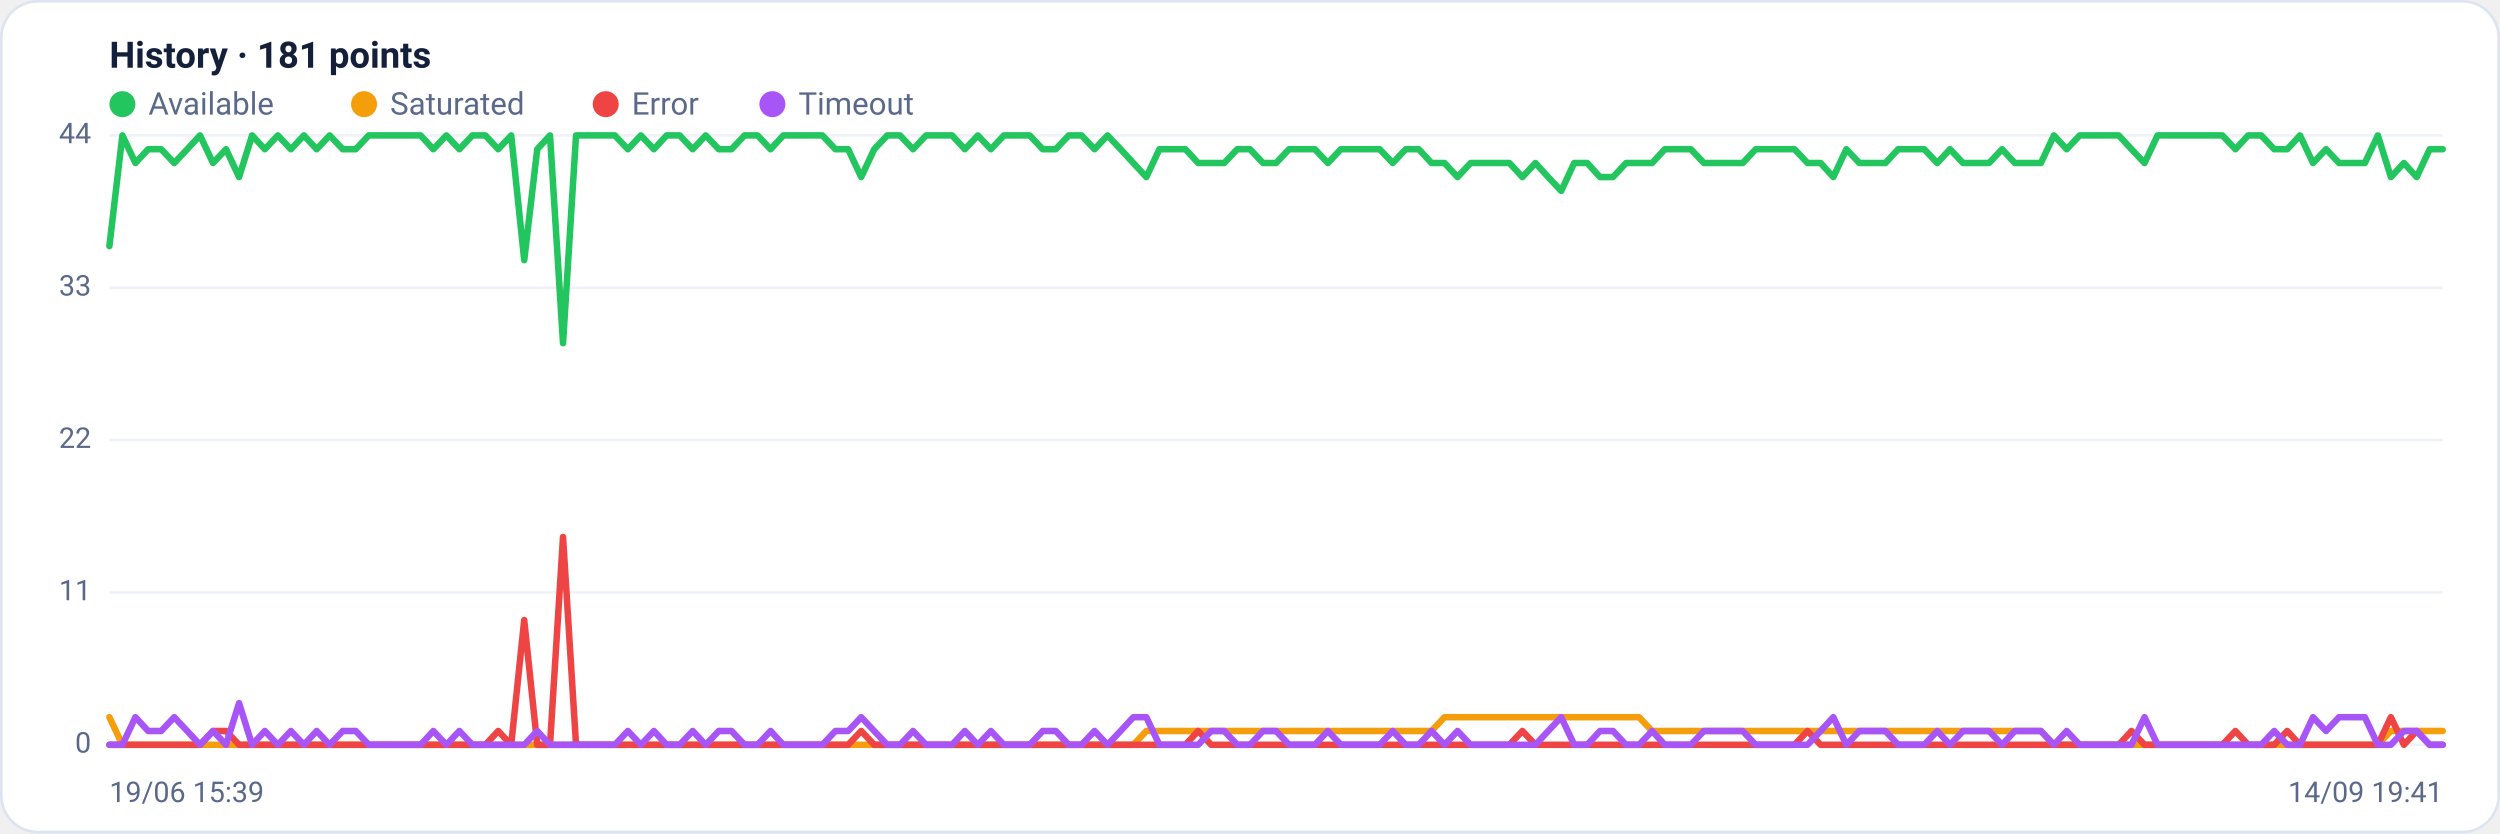
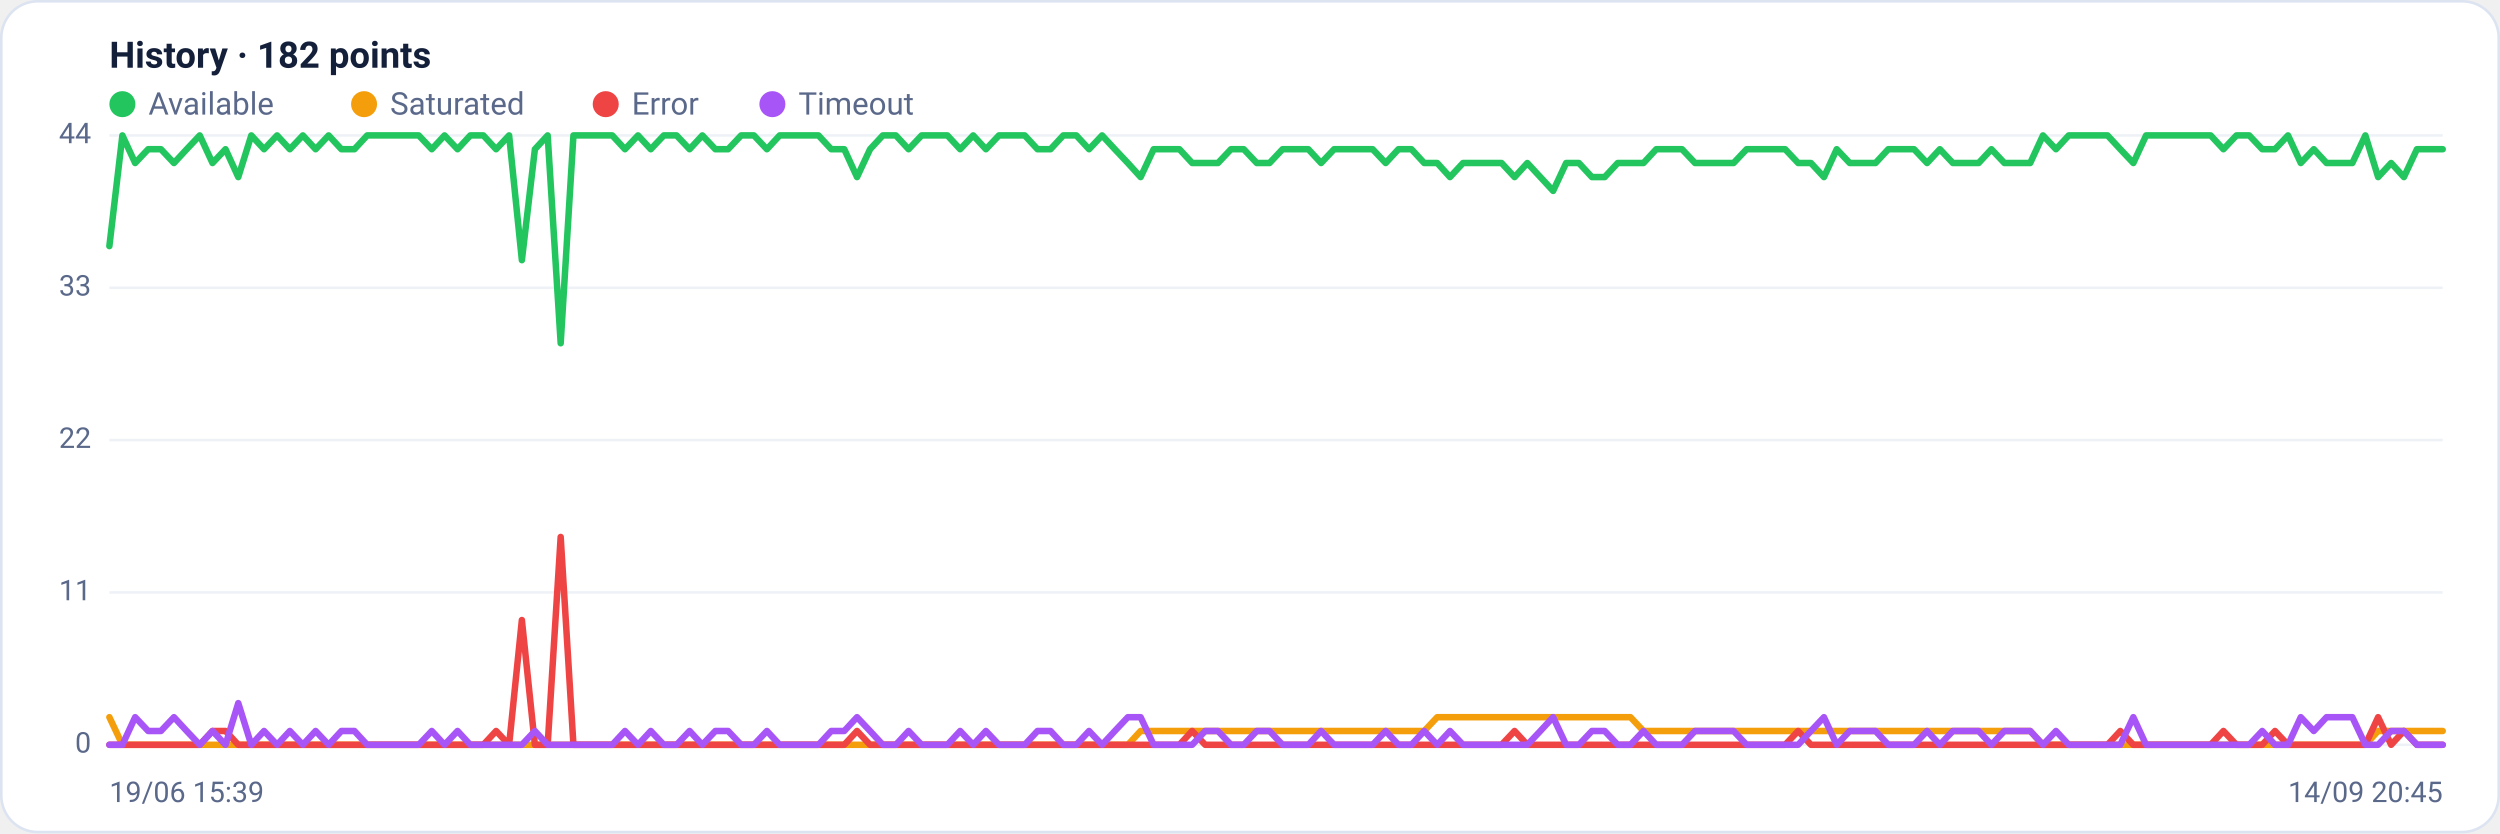
<svg xmlns="http://www.w3.org/2000/svg" viewBox="0 0 960 320" width="960" height="320" font-family="Segoe UI, system-ui, -apple-system, Roboto, Helvetica, Arial, sans-serif" role="img" aria-label="Availability history per region">
  <rect x="0.5" y="0.5" width="959" height="319" rx="14" fill="#ffffff" stroke="#dce3f1" />
-   <text x="42" y="26" font-size="14" font-weight="600" fill="#14203a">History · 181 points</text>
+   <text x="42" y="26" font-size="14" font-weight="600" fill="#14203a">History · 182 points</text>
  <circle cx="47" cy="40" r="5" fill="#22c55e" />
  <text x="57" y="44" font-size="12" fill="#5a688a">Available</text>
  <circle cx="139.8" cy="40" r="5" fill="#f59e0b" />
  <text x="149.8" y="44" font-size="12" fill="#5a688a">Saturated</text>
  <circle cx="232.6" cy="40" r="5" fill="#ef4444" />
  <text x="242.6" y="44" font-size="12" fill="#5a688a">Error</text>
  <circle cx="296.6" cy="40" r="5" fill="#a855f7" />
  <text x="306.6" y="44" font-size="12" fill="#5a688a">Timeout</text>
  <line x1="42" y1="286.0" x2="938" y2="286.0" stroke="#eef2f7" stroke-width="1" />
  <text x="35" y="289.0" text-anchor="end" font-size="11" fill="#5a688a">0</text>
  <line x1="42" y1="227.5" x2="938" y2="227.5" stroke="#eef2f7" stroke-width="1" />
  <text x="35" y="230.5" text-anchor="end" font-size="11" fill="#5a688a">11</text>
  <line x1="42" y1="169.0" x2="938" y2="169.0" stroke="#eef2f7" stroke-width="1" />
  <text x="35" y="172.0" text-anchor="end" font-size="11" fill="#5a688a">22</text>
  <line x1="42" y1="110.5" x2="938" y2="110.5" stroke="#eef2f7" stroke-width="1" />
  <text x="35" y="113.5" text-anchor="end" font-size="11" fill="#5a688a">33</text>
  <line x1="42" y1="52.0" x2="938" y2="52.0" stroke="#eef2f7" stroke-width="1" />
  <text x="35" y="55.0" text-anchor="end" font-size="11" fill="#5a688a">44</text>
-   <polyline fill="none" stroke="#22c55e" stroke-width="2.5" stroke-linejoin="round" stroke-linecap="round" points="42.0,94.5 47.0,52.0 52.0,62.6 56.9,57.3 61.9,57.3 66.9,62.6 71.9,57.3 76.8,52.0 81.8,62.6 86.8,57.3 91.8,68.0 96.8,52.0 101.7,57.3 106.7,52.0 111.7,57.3 116.7,52.0 121.6,57.3 126.6,52.0 131.6,57.3 136.6,57.3 141.6,52.0 146.5,52.0 151.5,52.0 156.5,52.0 161.5,52.0 166.4,57.3 171.4,52.0 176.4,57.3 181.4,52.0 186.4,52.0 191.3,57.3 196.3,52.0 201.3,99.9 206.3,57.3 211.2,52.0 216.2,131.8 221.2,52.0 226.2,52.0 231.2,52.0 236.1,52.0 241.1,57.3 246.1,52.0 251.1,57.3 256.0,52.0 261.0,52.0 266.0,57.3 271.0,52.0 276.0,57.3 280.9,57.3 285.9,52.0 290.9,52.0 295.9,57.3 300.8,52.0 305.8,52.0 310.8,52.0 315.8,52.0 320.8,57.3 325.7,57.3 330.7,68.0 335.7,57.3 340.7,52.0 345.6,52.0 350.6,57.3 355.6,52.0 360.6,52.0 365.6,52.0 370.5,57.3 375.5,52.0 380.5,57.3 385.5,52.0 390.4,52.0 395.4,52.0 400.4,57.3 405.4,57.3 410.4,52.0 415.3,52.0 420.3,57.3 425.3,52.0 430.3,57.3 435.2,62.6 440.2,68.0 445.2,57.3 450.2,57.3 455.2,57.3 460.1,62.6 465.1,62.6 470.1,62.6 475.1,57.3 480.0,57.3 485.0,62.6 490.0,62.6 495.0,57.3 500.0,57.3 504.9,57.3 509.9,62.6 514.9,57.3 519.9,57.3 524.8,57.3 529.8,57.3 534.8,62.6 539.8,57.3 544.8,57.3 549.7,62.6 554.7,62.6 559.7,68.0 564.7,62.6 569.6,62.6 574.6,62.6 579.6,62.6 584.6,68.0 589.6,62.6 594.5,68.0 599.5,73.3 604.5,62.6 609.5,62.6 614.4,68.0 619.4,68.0 624.4,62.6 629.4,62.6 634.4,62.6 639.3,57.3 644.3,57.3 649.3,57.3 654.3,62.6 659.2,62.6 664.2,62.6 669.2,62.6 674.2,57.3 679.2,57.3 684.1,57.3 689.1,57.3 694.1,62.6 699.1,62.6 704.0,68.0 709.0,57.3 714.0,62.6 719.0,62.6 724.0,62.6 728.9,57.3 733.9,57.3 738.9,57.3 743.9,62.6 748.8,57.3 753.8,62.6 758.8,62.6 763.8,62.6 768.8,57.3 773.7,62.6 778.7,62.6 783.7,62.6 788.7,52.0 793.6,57.3 798.6,52.0 803.6,52.0 808.6,52.0 813.6,52.0 818.5,57.3 823.5,62.6 828.5,52.0 833.5,52.0 838.4,52.0 843.4,52.0 848.4,52.0 853.4,52.0 858.4,57.3 863.3,52.0 868.3,52.0 873.3,57.3 878.3,57.3 883.2,52.0 888.2,62.6 893.2,57.3 898.2,62.6 903.2,62.6 908.1,62.6 913.1,52.0 918.1,68.0 923.1,62.6 928.0,68.0 933.0,57.3 938.0,57.3" />
-   <polyline fill="none" stroke="#f59e0b" stroke-width="2.5" stroke-linejoin="round" stroke-linecap="round" points="42.0,275.4 47.0,286.0 52.0,286.0 56.9,286.0 61.9,286.0 66.9,286.0 71.9,286.0 76.8,286.0 81.8,286.0 86.8,286.0 91.8,286.0 96.8,286.0 101.7,286.0 106.7,286.0 111.7,286.0 116.7,286.0 121.6,286.0 126.6,286.0 131.6,286.0 136.6,286.0 141.6,286.0 146.5,286.0 151.5,286.0 156.5,286.0 161.5,286.0 166.4,286.0 171.4,286.0 176.4,286.0 181.4,286.0 186.4,286.0 191.3,286.0 196.3,286.0 201.3,286.0 206.3,286.0 211.2,286.0 216.2,286.0 221.2,286.0 226.2,286.0 231.2,286.0 236.1,286.0 241.1,286.0 246.1,286.0 251.1,286.0 256.0,286.0 261.0,286.0 266.0,286.0 271.0,286.0 276.0,286.0 280.9,286.0 285.9,286.0 290.9,286.0 295.9,286.0 300.8,286.0 305.8,286.0 310.8,286.0 315.8,286.0 320.8,286.0 325.7,286.0 330.7,286.0 335.7,286.0 340.7,286.0 345.6,286.0 350.6,286.0 355.6,286.0 360.6,286.0 365.6,286.0 370.5,286.0 375.5,286.0 380.5,286.0 385.5,286.0 390.4,286.0 395.4,286.0 400.4,286.0 405.4,286.0 410.4,286.0 415.3,286.0 420.3,286.0 425.3,286.0 430.3,286.0 435.2,286.0 440.2,280.7 445.2,280.7 450.2,280.7 455.2,280.7 460.1,280.7 465.1,280.7 470.1,280.7 475.1,280.7 480.0,280.7 485.0,280.7 490.0,280.7 495.0,280.7 500.0,280.7 504.9,280.7 509.9,280.7 514.9,280.7 519.9,280.7 524.8,280.7 529.8,280.7 534.8,280.7 539.8,280.7 544.8,280.7 549.7,280.7 554.7,275.4 559.7,275.4 564.7,275.4 569.6,275.4 574.6,275.4 579.6,275.4 584.6,275.4 589.6,275.4 594.5,275.4 599.5,275.4 604.5,275.4 609.5,275.4 614.4,275.4 619.4,275.4 624.4,275.4 629.4,275.4 634.4,280.7 639.3,280.7 644.3,280.7 649.3,280.7 654.3,280.7 659.2,280.7 664.2,280.7 669.2,280.7 674.2,280.7 679.2,280.7 684.1,280.7 689.1,280.7 694.1,280.7 699.1,280.7 704.0,280.7 709.0,280.7 714.0,280.7 719.0,280.7 724.0,280.7 728.9,280.7 733.9,280.7 738.9,280.7 743.9,280.7 748.8,280.7 753.8,280.7 758.8,280.7 763.8,280.7 768.8,280.7 773.7,280.7 778.7,280.7 783.7,280.7 788.7,286.0 793.6,286.0 798.6,286.0 803.6,286.0 808.6,286.0 813.6,286.0 818.5,286.0 823.5,286.0 828.5,286.0 833.5,286.0 838.4,286.0 843.4,286.0 848.4,286.0 853.4,286.0 858.4,286.0 863.3,286.0 868.3,286.0 873.3,286.0 878.3,286.0 883.2,286.0 888.2,286.0 893.2,286.0 898.2,286.0 903.2,286.0 908.1,286.0 913.1,286.0 918.1,280.7 923.1,280.7 928.0,280.7 933.0,280.7 938.0,280.7" />
-   <polyline fill="none" stroke="#ef4444" stroke-width="2.5" stroke-linejoin="round" stroke-linecap="round" points="42.0,286.0 47.0,286.0 52.0,286.0 56.9,286.0 61.9,286.0 66.9,286.0 71.9,286.0 76.8,286.0 81.8,280.7 86.8,280.7 91.8,286.0 96.8,286.0 101.7,286.0 106.7,286.0 111.7,286.0 116.7,286.0 121.6,286.0 126.6,286.0 131.6,286.0 136.6,286.0 141.6,286.0 146.5,286.0 151.5,286.0 156.5,286.0 161.5,286.0 166.4,286.0 171.4,286.0 176.4,286.0 181.4,286.0 186.4,286.0 191.3,280.7 196.3,286.0 201.3,238.1 206.3,286.0 211.2,286.0 216.2,206.2 221.2,286.0 226.2,286.0 231.2,286.0 236.1,286.0 241.1,286.0 246.1,286.0 251.1,286.0 256.0,286.0 261.0,286.0 266.0,286.0 271.0,286.0 276.0,286.0 280.9,286.0 285.9,286.0 290.9,286.0 295.9,286.0 300.8,286.0 305.8,286.0 310.8,286.0 315.8,286.0 320.8,286.0 325.7,286.0 330.7,280.7 335.7,286.0 340.7,286.0 345.6,286.0 350.6,286.0 355.6,286.0 360.6,286.0 365.6,286.0 370.5,286.0 375.5,286.0 380.5,286.0 385.5,286.0 390.4,286.0 395.4,286.0 400.4,286.0 405.4,286.0 410.4,286.0 415.3,286.0 420.3,286.0 425.3,286.0 430.3,286.0 435.2,286.0 440.2,286.0 445.2,286.0 450.2,286.0 455.2,286.0 460.1,280.7 465.1,286.0 470.1,286.0 475.1,286.0 480.0,286.0 485.0,286.0 490.0,286.0 495.0,286.0 500.0,286.0 504.9,286.0 509.9,286.0 514.9,286.0 519.9,286.0 524.8,286.0 529.8,286.0 534.8,286.0 539.8,286.0 544.8,286.0 549.7,286.0 554.7,286.0 559.7,286.0 564.7,286.0 569.6,286.0 574.6,286.0 579.6,286.0 584.6,280.7 589.6,286.0 594.5,286.0 599.5,286.0 604.5,286.0 609.5,286.0 614.4,286.0 619.4,286.0 624.4,286.0 629.4,286.0 634.4,286.0 639.3,286.0 644.3,286.0 649.3,286.0 654.3,286.0 659.2,286.0 664.2,286.0 669.2,286.0 674.2,286.0 679.2,286.0 684.1,286.0 689.1,286.0 694.1,280.7 699.1,286.0 704.0,286.0 709.0,286.0 714.0,286.0 719.0,286.0 724.0,286.0 728.9,286.0 733.9,286.0 738.9,286.0 743.9,286.0 748.8,286.0 753.8,286.0 758.8,286.0 763.8,286.0 768.8,286.0 773.7,286.0 778.7,286.0 783.7,286.0 788.7,286.0 793.6,286.0 798.6,286.0 803.6,286.0 808.6,286.0 813.6,286.0 818.5,280.7 823.5,286.0 828.5,286.0 833.5,286.0 838.4,286.0 843.4,286.0 848.4,286.0 853.4,286.0 858.4,280.7 863.3,286.0 868.3,286.0 873.3,286.0 878.3,280.7 883.2,286.0 888.2,286.0 893.2,286.0 898.2,286.0 903.2,286.0 908.1,286.0 913.1,286.0 918.1,275.4 923.1,286.0 928.0,280.7 933.0,286.0 938.0,286.0" />
-   <polyline fill="none" stroke="#a855f7" stroke-width="2.5" stroke-linejoin="round" stroke-linecap="round" points="42.0,286.0 47.0,286.0 52.0,275.4 56.9,280.7 61.9,280.7 66.9,275.4 71.9,280.7 76.8,286.0 81.8,280.7 86.8,286.0 91.8,270.0 96.8,286.0 101.7,280.7 106.7,286.0 111.7,280.7 116.7,286.0 121.6,280.7 126.6,286.0 131.6,280.7 136.6,280.7 141.6,286.0 146.5,286.0 151.5,286.0 156.5,286.0 161.5,286.0 166.4,280.7 171.4,286.0 176.4,280.7 181.4,286.0 186.4,286.0 191.3,286.0 196.3,286.0 201.3,286.0 206.3,280.7 211.2,286.0 216.2,286.0 221.2,286.0 226.2,286.0 231.2,286.0 236.1,286.0 241.1,280.7 246.1,286.0 251.1,280.7 256.0,286.0 261.0,286.0 266.0,280.7 271.0,286.0 276.0,280.7 280.9,280.7 285.9,286.0 290.9,286.0 295.9,280.7 300.8,286.0 305.8,286.0 310.8,286.0 315.8,286.0 320.8,280.7 325.7,280.7 330.7,275.4 335.7,280.7 340.7,286.0 345.6,286.0 350.6,280.7 355.6,286.0 360.6,286.0 365.6,286.0 370.5,280.7 375.5,286.0 380.5,280.7 385.5,286.0 390.4,286.0 395.4,286.0 400.4,280.7 405.4,280.7 410.4,286.0 415.3,286.0 420.3,280.7 425.3,286.0 430.3,280.7 435.2,275.4 440.2,275.4 445.2,286.0 450.2,286.0 455.2,286.0 460.1,286.0 465.1,280.7 470.1,280.7 475.1,286.0 480.0,286.0 485.0,280.7 490.0,280.7 495.0,286.0 500.0,286.0 504.9,286.0 509.9,280.7 514.9,286.0 519.9,286.0 524.8,286.0 529.8,286.0 534.8,280.7 539.8,286.0 544.8,286.0 549.7,280.7 554.7,286.0 559.7,280.7 564.7,286.0 569.6,286.0 574.6,286.0 579.6,286.0 584.6,286.0 589.6,286.0 594.5,280.7 599.5,275.4 604.5,286.0 609.5,286.0 614.4,280.7 619.4,280.7 624.4,286.0 629.4,286.0 634.4,280.7 639.3,286.0 644.3,286.0 649.3,286.0 654.3,280.7 659.2,280.7 664.2,280.7 669.2,280.7 674.2,286.0 679.2,286.0 684.1,286.0 689.1,286.0 694.1,286.0 699.1,280.7 704.0,275.4 709.0,286.0 714.0,280.7 719.0,280.7 724.0,280.7 728.9,286.0 733.9,286.0 738.9,286.0 743.9,280.7 748.8,286.0 753.8,280.7 758.8,280.7 763.8,280.7 768.8,286.0 773.7,280.7 778.7,280.7 783.7,280.7 788.7,286.0 793.6,280.7 798.6,286.0 803.6,286.0 808.6,286.0 813.6,286.0 818.5,286.0 823.5,275.4 828.5,286.0 833.5,286.0 838.4,286.0 843.4,286.0 848.4,286.0 853.4,286.0 858.4,286.0 863.3,286.0 868.3,286.0 873.3,280.7 878.3,286.0 883.2,286.0 888.2,275.4 893.2,280.7 898.2,275.4 903.2,275.4 908.1,275.4 913.1,286.0 918.1,286.0 923.1,280.7 928.0,280.7 933.0,286.0 938.0,286.0" />
+   <polyline fill="none" stroke="#22c55e" stroke-width="2.5" stroke-linejoin="round" stroke-linecap="round" points="42.0,94.5 47.0,52.0 51.9,62.6 56.9,57.3 61.8,57.3 66.8,62.6 71.7,57.3 76.7,52.0 81.6,62.6 86.6,57.3 91.5,68.0 96.5,52.0 101.4,57.3 106.4,52.0 111.3,57.3 116.3,52.0 121.2,57.3 126.2,52.0 131.1,57.3 136.1,57.3 141.0,52.0 146.0,52.0 150.9,52.0 155.9,52.0 160.8,52.0 165.8,57.3 170.7,52.0 175.7,57.3 180.6,52.0 185.6,52.0 190.5,57.3 195.5,52.0 200.4,99.9 205.4,57.3 210.3,52.0 215.3,131.8 220.2,52.0 225.2,52.0 230.1,52.0 235.1,52.0 240.0,57.3 245.0,52.0 249.9,57.3 254.9,52.0 259.8,52.0 264.8,57.3 269.7,52.0 274.7,57.3 279.6,57.3 284.6,52.0 289.5,52.0 294.5,57.3 299.4,52.0 304.4,52.0 309.3,52.0 314.3,52.0 319.2,57.3 324.2,57.3 329.1,68.0 334.1,57.3 339.0,52.0 344.0,52.0 348.9,57.3 353.9,52.0 358.8,52.0 363.8,52.0 368.7,57.3 373.7,52.0 378.6,57.3 383.6,52.0 388.5,52.0 393.5,52.0 398.4,57.3 403.4,57.3 408.3,52.0 413.3,52.0 418.2,57.3 423.2,52.0 428.1,57.3 433.1,62.6 438.0,68.0 443.0,57.3 447.9,57.3 452.9,57.3 457.8,62.6 462.8,62.6 467.7,62.6 472.7,57.3 477.6,57.3 482.6,62.6 487.5,62.6 492.5,57.3 497.4,57.3 502.4,57.3 507.3,62.6 512.3,57.3 517.2,57.3 522.2,57.3 527.1,57.3 532.1,62.6 537.0,57.3 542.0,57.3 546.9,62.6 551.9,62.6 556.8,68.0 561.8,62.6 566.7,62.6 571.7,62.6 576.6,62.6 581.6,68.0 586.5,62.6 591.5,68.0 596.4,73.3 601.4,62.6 606.3,62.6 611.3,68.0 616.2,68.0 621.2,62.6 626.1,62.6 631.1,62.6 636.0,57.3 641.0,57.3 645.9,57.3 650.9,62.6 655.8,62.6 660.8,62.6 665.7,62.6 670.7,57.3 675.6,57.3 680.6,57.3 685.5,57.3 690.5,62.6 695.4,62.6 700.4,68.0 705.3,57.3 710.3,62.6 715.2,62.6 720.2,62.6 725.1,57.3 730.1,57.3 735.0,57.3 740.0,62.6 744.9,57.3 749.9,62.6 754.8,62.6 759.8,62.6 764.7,57.3 769.7,62.6 774.6,62.6 779.6,62.6 784.5,52.0 789.5,57.3 794.4,52.0 799.4,52.0 804.3,52.0 809.3,52.0 814.2,57.3 819.2,62.6 824.1,52.0 829.1,52.0 834.0,52.0 839.0,52.0 843.9,52.0 848.9,52.0 853.8,57.3 858.8,52.0 863.7,52.0 868.7,57.3 873.6,57.3 878.6,52.0 883.5,62.6 888.5,57.3 893.4,62.6 898.4,62.6 903.3,62.6 908.3,52.0 913.2,68.0 918.2,62.6 923.1,68.0 928.1,57.3 933.0,57.3 938.0,57.3" />
+   <polyline fill="none" stroke="#f59e0b" stroke-width="2.5" stroke-linejoin="round" stroke-linecap="round" points="42.0,275.4 47.0,286.0 51.9,286.0 56.9,286.0 61.8,286.0 66.8,286.0 71.7,286.0 76.7,286.0 81.6,286.0 86.6,286.0 91.5,286.0 96.5,286.0 101.4,286.0 106.4,286.0 111.3,286.0 116.3,286.0 121.2,286.0 126.2,286.0 131.1,286.0 136.1,286.0 141.0,286.0 146.0,286.0 150.9,286.0 155.9,286.0 160.8,286.0 165.8,286.0 170.7,286.0 175.7,286.0 180.6,286.0 185.6,286.0 190.5,286.0 195.5,286.0 200.4,286.0 205.4,286.0 210.3,286.0 215.3,286.0 220.2,286.0 225.2,286.0 230.1,286.0 235.1,286.0 240.0,286.0 245.0,286.0 249.9,286.0 254.9,286.0 259.8,286.0 264.8,286.0 269.7,286.0 274.7,286.0 279.6,286.0 284.6,286.0 289.5,286.0 294.5,286.0 299.4,286.0 304.4,286.0 309.3,286.0 314.3,286.0 319.2,286.0 324.2,286.0 329.1,286.0 334.1,286.0 339.0,286.0 344.0,286.0 348.9,286.0 353.9,286.0 358.8,286.0 363.8,286.0 368.7,286.0 373.7,286.0 378.6,286.0 383.6,286.0 388.5,286.0 393.5,286.0 398.4,286.0 403.4,286.0 408.3,286.0 413.3,286.0 418.2,286.0 423.2,286.0 428.1,286.0 433.1,286.0 438.0,280.7 443.0,280.7 447.9,280.7 452.9,280.7 457.8,280.7 462.8,280.7 467.7,280.7 472.7,280.7 477.6,280.7 482.6,280.7 487.5,280.7 492.5,280.7 497.4,280.7 502.4,280.7 507.3,280.7 512.3,280.7 517.2,280.7 522.2,280.7 527.1,280.7 532.1,280.7 537.0,280.7 542.0,280.7 546.9,280.7 551.9,275.4 556.8,275.4 561.8,275.4 566.7,275.4 571.7,275.4 576.6,275.4 581.6,275.4 586.5,275.4 591.5,275.4 596.4,275.4 601.4,275.4 606.3,275.4 611.3,275.4 616.2,275.4 621.2,275.4 626.1,275.4 631.1,280.7 636.0,280.7 641.0,280.7 645.9,280.7 650.9,280.7 655.8,280.7 660.8,280.7 665.7,280.7 670.7,280.7 675.6,280.7 680.6,280.7 685.5,280.7 690.5,280.7 695.4,280.7 700.4,280.7 705.3,280.7 710.3,280.7 715.2,280.7 720.2,280.7 725.1,280.7 730.1,280.7 735.0,280.7 740.0,280.7 744.9,280.7 749.9,280.7 754.8,280.7 759.8,280.7 764.7,280.7 769.7,280.7 774.6,280.7 779.6,280.7 784.5,286.0 789.5,286.0 794.4,286.0 799.4,286.0 804.3,286.0 809.3,286.0 814.2,286.0 819.2,286.0 824.1,286.0 829.1,286.0 834.0,286.0 839.0,286.0 843.9,286.0 848.9,286.0 853.8,286.0 858.8,286.0 863.7,286.0 868.7,286.0 873.6,286.0 878.6,286.0 883.5,286.0 888.5,286.0 893.4,286.0 898.4,286.0 903.3,286.0 908.3,286.0 913.2,280.7 918.2,280.7 923.1,280.7 928.1,280.7 933.0,280.7 938.0,280.7" />
+   <polyline fill="none" stroke="#ef4444" stroke-width="2.5" stroke-linejoin="round" stroke-linecap="round" points="42.0,286.0 47.0,286.0 51.9,286.0 56.9,286.0 61.8,286.0 66.8,286.0 71.7,286.0 76.7,286.0 81.6,280.7 86.6,280.7 91.5,286.0 96.5,286.0 101.4,286.0 106.4,286.0 111.3,286.0 116.3,286.0 121.2,286.0 126.2,286.0 131.1,286.0 136.1,286.0 141.0,286.0 146.0,286.0 150.9,286.0 155.9,286.0 160.8,286.0 165.8,286.0 170.7,286.0 175.7,286.0 180.6,286.0 185.6,286.0 190.5,280.7 195.5,286.0 200.4,238.1 205.4,286.0 210.3,286.0 215.3,206.2 220.2,286.0 225.2,286.0 230.1,286.0 235.1,286.0 240.0,286.0 245.0,286.0 249.9,286.0 254.9,286.0 259.8,286.0 264.8,286.0 269.7,286.0 274.7,286.0 279.6,286.0 284.6,286.0 289.5,286.0 294.5,286.0 299.4,286.0 304.4,286.0 309.3,286.0 314.3,286.0 319.2,286.0 324.2,286.0 329.1,280.7 334.1,286.0 339.0,286.0 344.0,286.0 348.9,286.0 353.9,286.0 358.8,286.0 363.8,286.0 368.7,286.0 373.7,286.0 378.6,286.0 383.6,286.0 388.5,286.0 393.5,286.0 398.4,286.0 403.4,286.0 408.3,286.0 413.3,286.0 418.2,286.0 423.2,286.0 428.1,286.0 433.1,286.0 438.0,286.0 443.0,286.0 447.9,286.0 452.9,286.0 457.8,280.7 462.8,286.0 467.7,286.0 472.7,286.0 477.6,286.0 482.6,286.0 487.5,286.0 492.5,286.0 497.4,286.0 502.4,286.0 507.3,286.0 512.3,286.0 517.2,286.0 522.2,286.0 527.1,286.0 532.1,286.0 537.0,286.0 542.0,286.0 546.9,286.0 551.9,286.0 556.8,286.0 561.8,286.0 566.7,286.0 571.7,286.0 576.6,286.0 581.6,280.7 586.5,286.0 591.5,286.0 596.4,286.0 601.4,286.0 606.3,286.0 611.3,286.0 616.2,286.0 621.2,286.0 626.1,286.0 631.1,286.0 636.0,286.0 641.0,286.0 645.9,286.0 650.9,286.0 655.8,286.0 660.8,286.0 665.7,286.0 670.7,286.0 675.6,286.0 680.6,286.0 685.5,286.0 690.5,280.7 695.4,286.0 700.4,286.0 705.3,286.0 710.3,286.0 715.2,286.0 720.2,286.0 725.1,286.0 730.1,286.0 735.0,286.0 740.0,286.0 744.9,286.0 749.9,286.0 754.8,286.0 759.8,286.0 764.7,286.0 769.7,286.0 774.6,286.0 779.6,286.0 784.5,286.0 789.5,286.0 794.4,286.0 799.4,286.0 804.3,286.0 809.3,286.0 814.2,280.7 819.2,286.0 824.1,286.0 829.1,286.0 834.0,286.0 839.0,286.0 843.9,286.0 848.9,286.0 853.8,280.7 858.8,286.0 863.7,286.0 868.7,286.0 873.6,280.7 878.6,286.0 883.5,286.0 888.5,286.0 893.4,286.0 898.4,286.0 903.3,286.0 908.3,286.0 913.2,275.4 918.2,286.0 923.1,280.7 928.1,286.0 933.0,286.0 938.0,286.0" />
+   <polyline fill="none" stroke="#a855f7" stroke-width="2.5" stroke-linejoin="round" stroke-linecap="round" points="42.0,286.0 47.0,286.0 51.9,275.4 56.9,280.7 61.8,280.7 66.8,275.4 71.7,280.7 76.7,286.0 81.6,280.7 86.6,286.0 91.5,270.0 96.5,286.0 101.4,280.7 106.4,286.0 111.3,280.7 116.3,286.0 121.2,280.7 126.2,286.0 131.1,280.7 136.1,280.7 141.0,286.0 146.0,286.0 150.9,286.0 155.9,286.0 160.8,286.0 165.8,280.7 170.7,286.0 175.7,280.7 180.6,286.0 185.6,286.0 190.5,286.0 195.5,286.0 200.4,286.0 205.4,280.7 210.3,286.0 215.3,286.0 220.2,286.0 225.2,286.0 230.1,286.0 235.1,286.0 240.0,280.7 245.0,286.0 249.9,280.7 254.9,286.0 259.8,286.0 264.8,280.7 269.7,286.0 274.7,280.7 279.6,280.7 284.6,286.0 289.5,286.0 294.5,280.7 299.4,286.0 304.4,286.0 309.3,286.0 314.3,286.0 319.2,280.7 324.2,280.7 329.1,275.4 334.1,280.7 339.0,286.0 344.0,286.0 348.9,280.7 353.9,286.0 358.8,286.0 363.8,286.0 368.7,280.7 373.7,286.0 378.6,280.7 383.6,286.0 388.5,286.0 393.5,286.0 398.4,280.7 403.4,280.7 408.3,286.0 413.3,286.0 418.2,280.7 423.2,286.0 428.1,280.7 433.1,275.4 438.0,275.4 443.0,286.0 447.9,286.0 452.9,286.0 457.8,286.0 462.8,280.7 467.7,280.7 472.7,286.0 477.6,286.0 482.6,280.7 487.5,280.7 492.5,286.0 497.4,286.0 502.4,286.0 507.3,280.7 512.3,286.0 517.2,286.0 522.2,286.0 527.1,286.0 532.1,280.7 537.0,286.0 542.0,286.0 546.9,280.7 551.9,286.0 556.8,280.7 561.8,286.0 566.7,286.0 571.7,286.0 576.6,286.0 581.6,286.0 586.5,286.0 591.5,280.7 596.4,275.4 601.4,286.0 606.3,286.0 611.3,280.7 616.2,280.7 621.2,286.0 626.1,286.0 631.1,280.7 636.0,286.0 641.0,286.0 645.9,286.0 650.9,280.7 655.8,280.7 660.8,280.7 665.7,280.7 670.7,286.0 675.6,286.0 680.6,286.0 685.5,286.0 690.5,286.0 695.4,280.7 700.4,275.4 705.3,286.0 710.3,280.7 715.2,280.7 720.2,280.7 725.1,286.0 730.1,286.0 735.0,286.0 740.0,280.7 744.9,286.0 749.9,280.7 754.8,280.7 759.8,280.7 764.7,286.0 769.7,280.7 774.6,280.7 779.6,280.7 784.5,286.0 789.5,280.7 794.4,286.0 799.4,286.0 804.3,286.0 809.3,286.0 814.2,286.0 819.2,275.4 824.1,286.0 829.1,286.0 834.0,286.0 839.0,286.0 843.9,286.0 848.9,286.0 853.8,286.0 858.8,286.0 863.7,286.0 868.7,280.7 873.6,286.0 878.6,286.0 883.5,275.4 888.5,280.7 893.4,275.4 898.4,275.4 903.3,275.4 908.3,286.0 913.2,286.0 918.2,280.7 923.1,280.7 928.1,286.0 933.0,286.0 938.0,286.0" />
  <text x="42" y="308" font-size="11" fill="#5a688a">19/06 15:39</text>
-   <text x="938" y="308" text-anchor="end" font-size="11" fill="#5a688a">14/09 19:41</text>
+   <text x="938" y="308" text-anchor="end" font-size="11" fill="#5a688a">14/09 20:45</text>
</svg>
